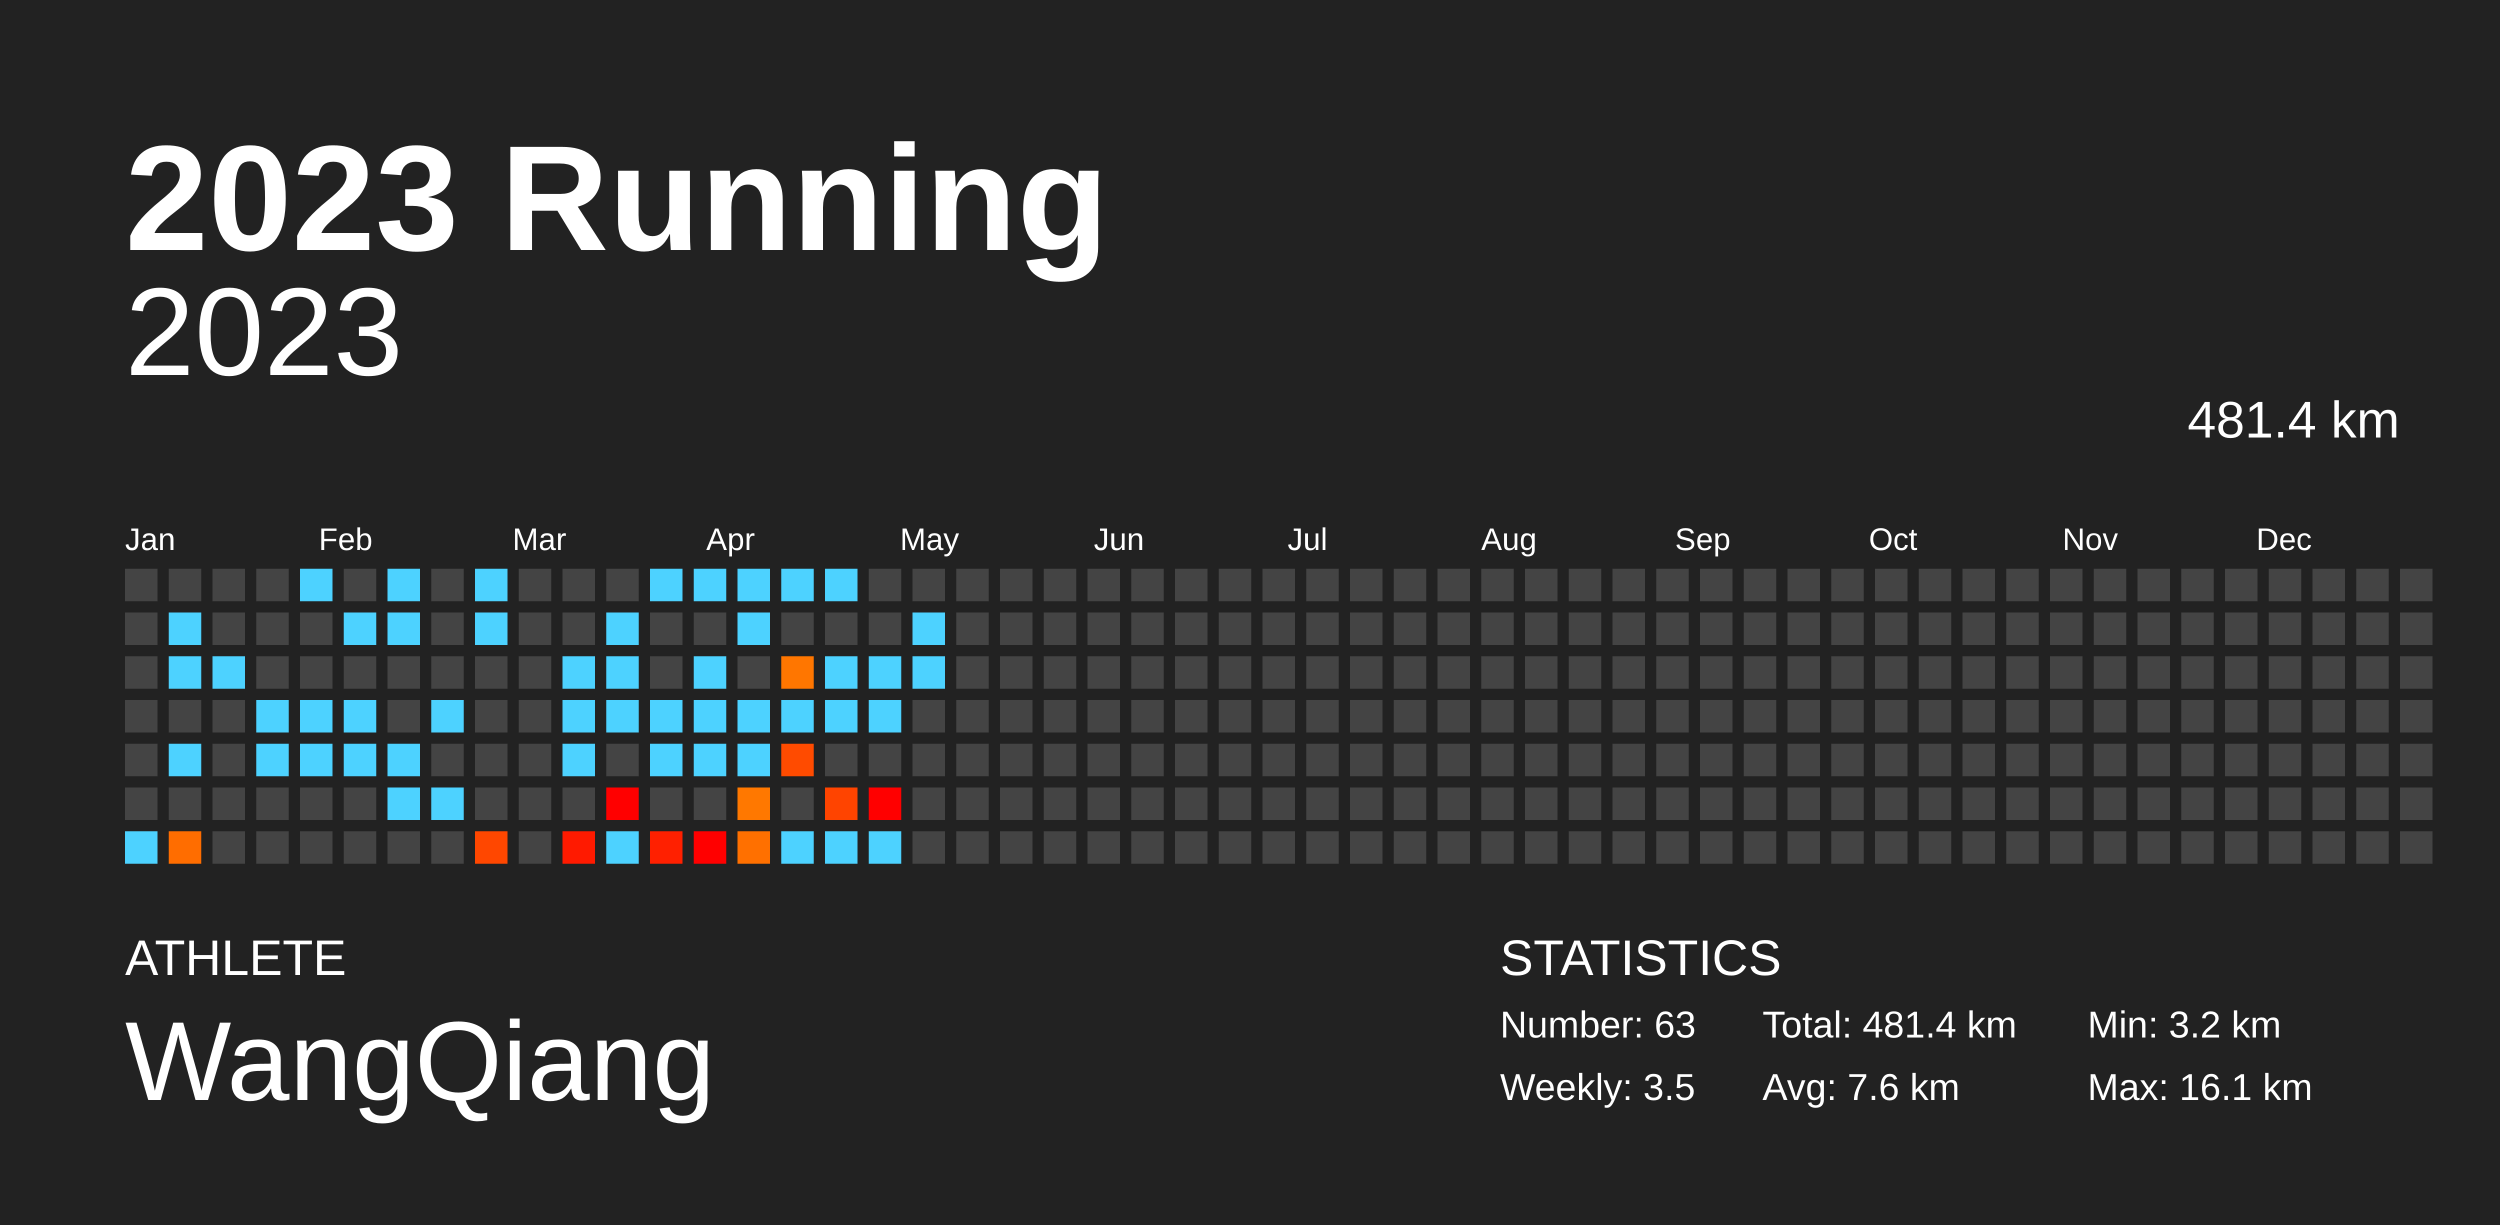
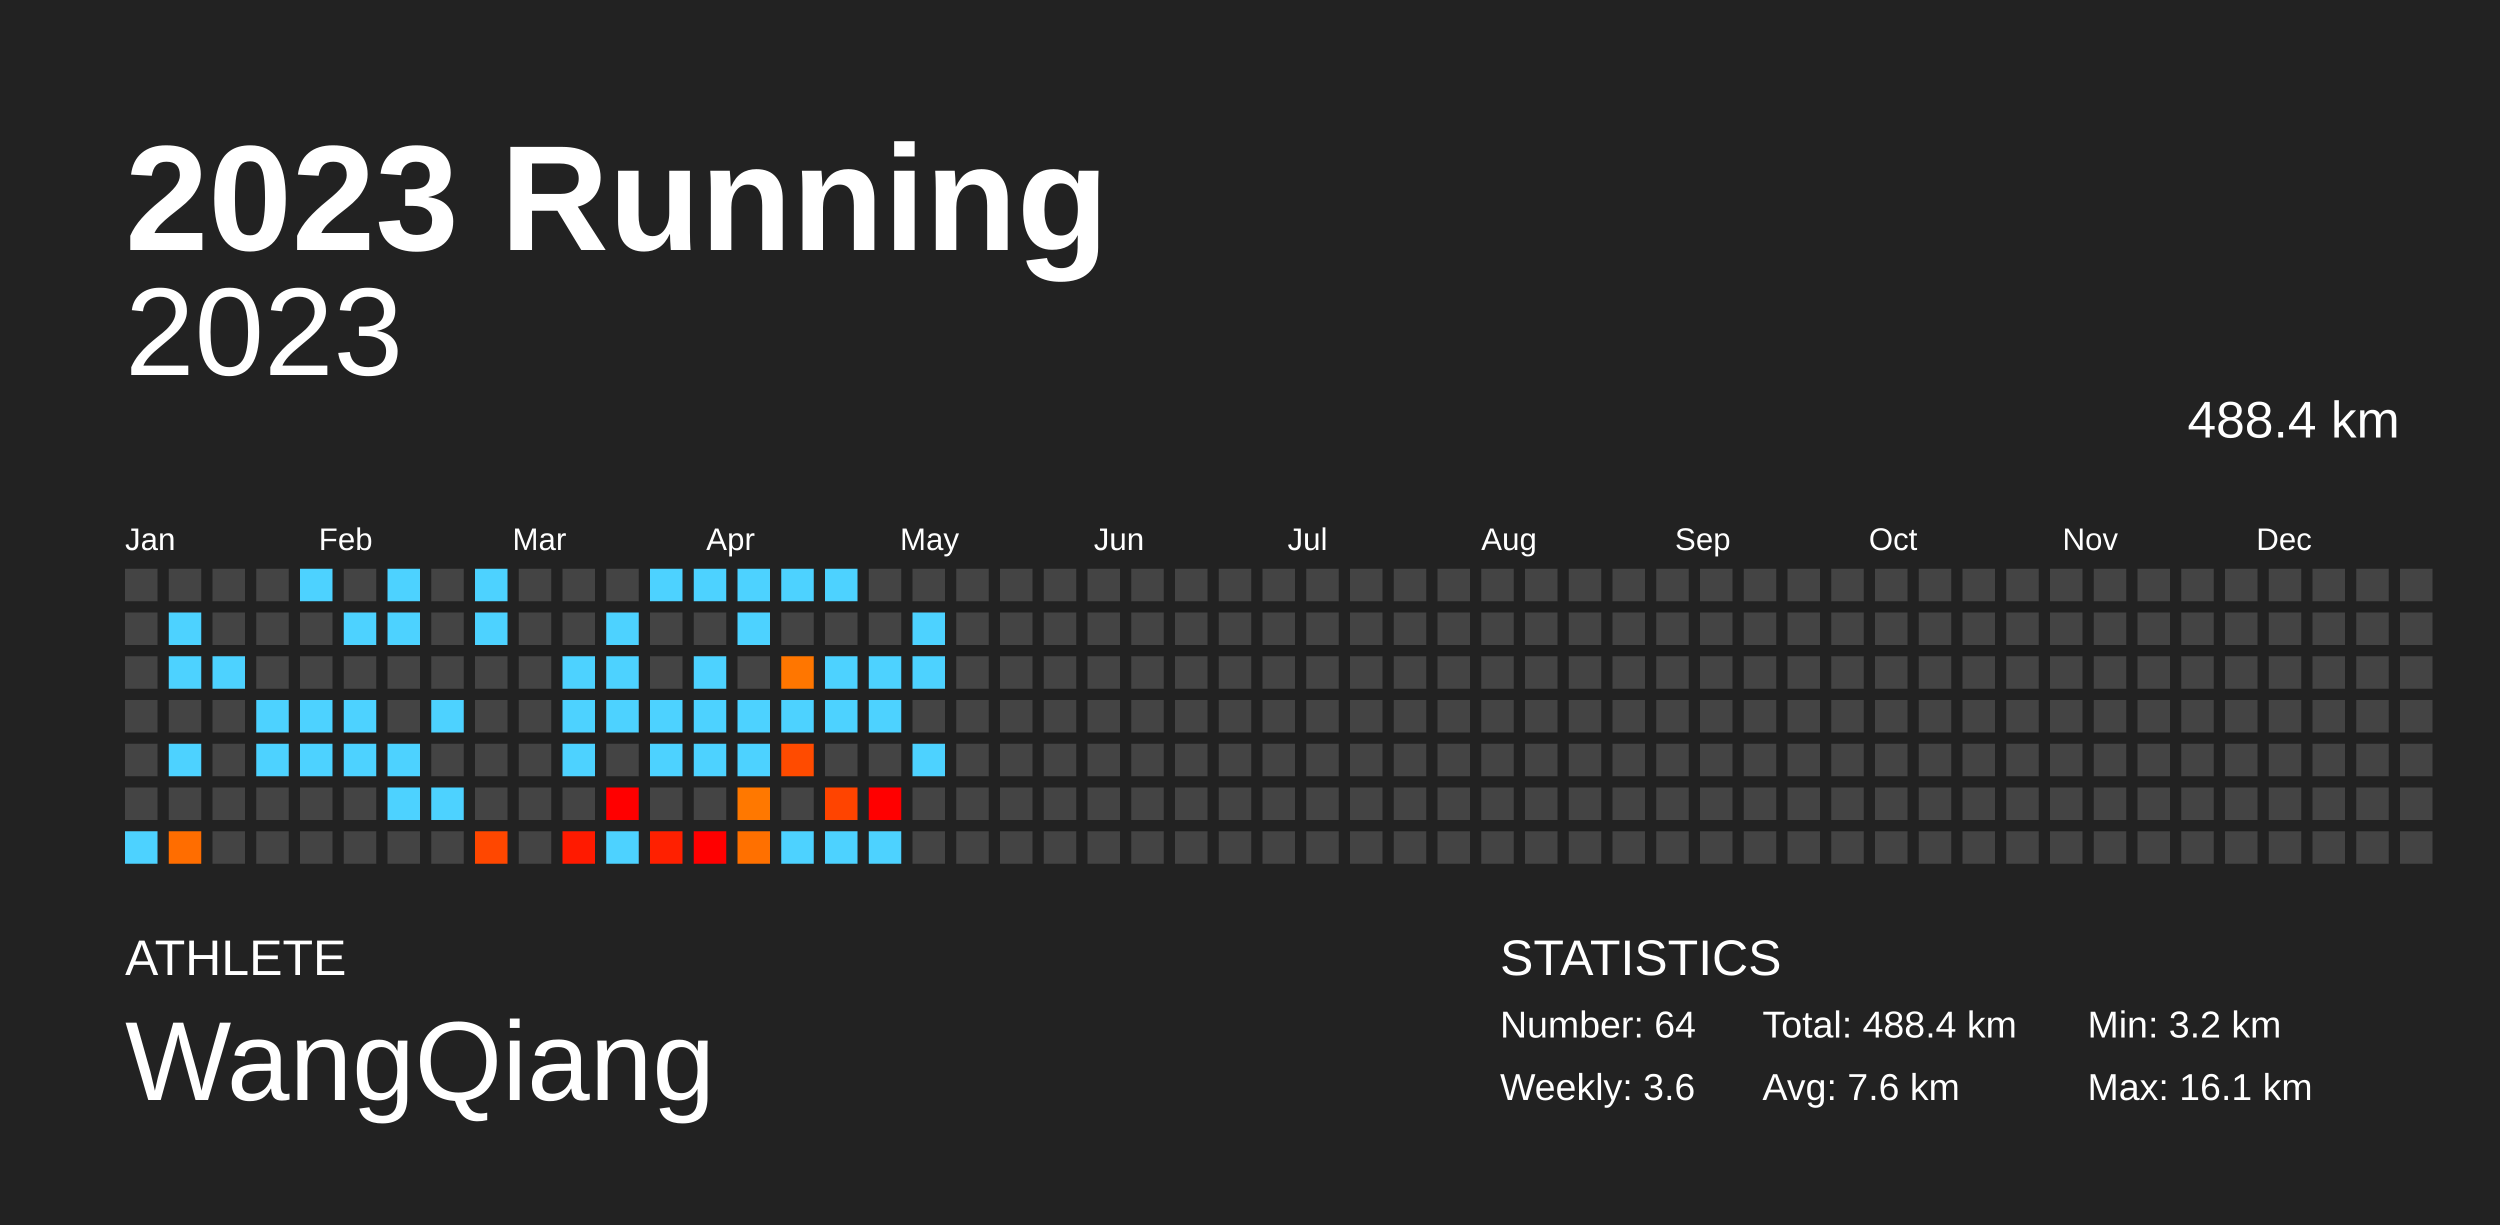
<svg xmlns="http://www.w3.org/2000/svg" baseProfile="full" height="98mm" version="1.1" viewBox="0,0,200,98" width="200mm">
  <defs />
  <rect fill="#222222" height="98" width="200" x="0" y="0" />
  <text fill="#FFFFFF" style="font-size:12px; font-family:Arial; font-weight:bold;" x="10" y="20">2023 Running</text>
  <text fill="#FFFFFF" style="font-size:4px; font-family:Arial" x="10" y="78">ATHLETE</text>
  <text fill="#FFFFFF" style="font-size:9px; font-family:Arial" x="10" y="88">WangQiang</text>
  <text fill="#FFFFFF" style="font-size:4px; font-family:Arial" x="120" y="78">STATISTICS</text>
-   <text fill="#FFFFFF" style="font-size:3px; font-family:Arial" x="120" y="83">Number: 63</text>
-   <text fill="#FFFFFF" style="font-size:3px; font-family:Arial" x="120" y="88">Weekly: 3.5</text>
-   <text fill="#FFFFFF" style="font-size:3px; font-family:Arial" x="141" y="83">Total: 481.4 km</text>
+   <text fill="#FFFFFF" style="font-size:3px; font-family:Arial" x="120" y="83">Number: 64</text>
+   <text fill="#FFFFFF" style="font-size:3px; font-family:Arial" x="120" y="88">Weekly: 3.6</text>
+   <text fill="#FFFFFF" style="font-size:3px; font-family:Arial" x="141" y="83">Total: 488.4 km</text>
  <text fill="#FFFFFF" style="font-size:3px; font-family:Arial" x="141" y="88">Avg: 7.6 km</text>
  <text fill="#FFFFFF" style="font-size:3px; font-family:Arial" x="167" y="83">Min: 3.2 km</text>
  <text fill="#FFFFFF" style="font-size:3px; font-family:Arial" x="167" y="88">Max: 16.1 km</text>
  <text alignment-baseline="hanging" fill="#FFFFFF" style="font-size:10.0px; font-family:Arial;" x="10" y="30">2023</text>
-   <text alignment-baseline="hanging" fill="#FFFFFF" style="font-size:4.125px; font-family:Arial;" x="175" y="35">481.4 km</text>
+   <text alignment-baseline="hanging" fill="#FFFFFF" style="font-size:4.125px; font-family:Arial;" x="175" y="35">488.4 km</text>
  <text fill="#FFFFFF" style="font-size:2.5px; font-family:Arial" x="10.0" y="44">Jan</text>
  <text fill="#FFFFFF" style="font-size:2.5px; font-family:Arial" x="25.5" y="44">Feb</text>
  <text fill="#FFFFFF" style="font-size:2.5px; font-family:Arial" x="41.0" y="44">Mar</text>
  <text fill="#FFFFFF" style="font-size:2.5px; font-family:Arial" x="56.5" y="44">Apr</text>
  <text fill="#FFFFFF" style="font-size:2.5px; font-family:Arial" x="72.0" y="44">May</text>
  <text fill="#FFFFFF" style="font-size:2.5px; font-family:Arial" x="87.5" y="44">Jun</text>
  <text fill="#FFFFFF" style="font-size:2.5px; font-family:Arial" x="103.0" y="44">Jul</text>
  <text fill="#FFFFFF" style="font-size:2.5px; font-family:Arial" x="118.5" y="44">Aug</text>
  <text fill="#FFFFFF" style="font-size:2.5px; font-family:Arial" x="134.0" y="44">Sep</text>
  <text fill="#FFFFFF" style="font-size:2.5px; font-family:Arial" x="149.5" y="44">Oct</text>
  <text fill="#FFFFFF" style="font-size:2.5px; font-family:Arial" x="165.0" y="44">Nov</text>
  <text fill="#FFFFFF" style="font-size:2.5px; font-family:Arial" x="180.5" y="44">Dec</text>
  <rect fill="#444444" height="2.6" width="2.6" x="10.0" y="45.5" />
  <rect fill="#444444" height="2.6" width="2.6" x="10.0" y="49.0" />
  <rect fill="#444444" height="2.6" width="2.6" x="10.0" y="52.5" />
  <rect fill="#444444" height="2.6" width="2.6" x="10.0" y="56.0" />
  <rect fill="#444444" height="2.6" width="2.6" x="10.0" y="59.5" />
  <rect fill="#444444" height="2.6" width="2.6" x="10.0" y="63.0" />
  <rect fill="#4dd2ff" height="2.6" width="2.6" x="10.0" y="66.5" />
  <rect fill="#444444" height="2.6" width="2.6" x="13.5" y="45.5" />
  <rect fill="#4dd2ff" height="2.6" width="2.6" x="13.5" y="49.0" />
  <rect fill="#4dd2ff" height="2.6" width="2.6" x="13.5" y="52.5" />
  <rect fill="#444444" height="2.6" width="2.6" x="13.5" y="56.0" />
  <rect fill="#4dd2ff" height="2.6" width="2.6" x="13.5" y="59.5" />
  <rect fill="#444444" height="2.6" width="2.6" x="13.5" y="63.0" />
  <rect fill="#ff6d00" height="2.6" width="2.6" x="13.5" y="66.5" />
  <rect fill="#444444" height="2.6" width="2.6" x="17.0" y="45.5" />
  <rect fill="#444444" height="2.6" width="2.6" x="17.0" y="49.0" />
  <rect fill="#4dd2ff" height="2.6" width="2.6" x="17.0" y="52.5" />
  <rect fill="#444444" height="2.6" width="2.6" x="17.0" y="56.0" />
  <rect fill="#444444" height="2.6" width="2.6" x="17.0" y="59.5" />
  <rect fill="#444444" height="2.6" width="2.6" x="17.0" y="63.0" />
  <rect fill="#444444" height="2.6" width="2.6" x="17.0" y="66.5" />
  <rect fill="#444444" height="2.6" width="2.6" x="20.5" y="45.5" />
  <rect fill="#444444" height="2.6" width="2.6" x="20.5" y="49.0" />
  <rect fill="#444444" height="2.6" width="2.6" x="20.5" y="52.5" />
  <rect fill="#4dd2ff" height="2.6" width="2.6" x="20.5" y="56.0" />
  <rect fill="#4dd2ff" height="2.6" width="2.6" x="20.5" y="59.5" />
  <rect fill="#444444" height="2.6" width="2.6" x="20.5" y="63.0" />
  <rect fill="#444444" height="2.6" width="2.6" x="20.5" y="66.5" />
  <rect fill="#4dd2ff" height="2.6" width="2.6" x="24.0" y="45.5" />
  <rect fill="#444444" height="2.6" width="2.6" x="24.0" y="49.0" />
  <rect fill="#444444" height="2.6" width="2.6" x="24.0" y="52.5" />
  <rect fill="#4dd2ff" height="2.6" width="2.6" x="24.0" y="56.0" />
  <rect fill="#4dd2ff" height="2.6" width="2.6" x="24.0" y="59.5" />
  <rect fill="#444444" height="2.6" width="2.6" x="24.0" y="63.0" />
  <rect fill="#444444" height="2.6" width="2.6" x="24.0" y="66.5" />
  <rect fill="#444444" height="2.6" width="2.6" x="27.5" y="45.5" />
  <rect fill="#4dd2ff" height="2.6" width="2.6" x="27.5" y="49.0" />
  <rect fill="#444444" height="2.6" width="2.6" x="27.5" y="52.5" />
  <rect fill="#4dd2ff" height="2.6" width="2.6" x="27.5" y="56.0" />
  <rect fill="#4dd2ff" height="2.6" width="2.6" x="27.5" y="59.5" />
  <rect fill="#444444" height="2.6" width="2.6" x="27.5" y="63.0" />
  <rect fill="#444444" height="2.6" width="2.6" x="27.5" y="66.5" />
  <rect fill="#4dd2ff" height="2.6" width="2.6" x="31.0" y="45.5" />
  <rect fill="#4dd2ff" height="2.6" width="2.6" x="31.0" y="49.0" />
  <rect fill="#444444" height="2.6" width="2.6" x="31.0" y="52.5" />
  <rect fill="#444444" height="2.6" width="2.6" x="31.0" y="56.0" />
  <rect fill="#4dd2ff" height="2.6" width="2.6" x="31.0" y="59.5" />
  <rect fill="#4dd2ff" height="2.6" width="2.6" x="31.0" y="63.0" />
  <rect fill="#444444" height="2.6" width="2.6" x="31.0" y="66.5" />
  <rect fill="#444444" height="2.6" width="2.6" x="34.5" y="45.5" />
  <rect fill="#444444" height="2.6" width="2.6" x="34.5" y="49.0" />
  <rect fill="#444444" height="2.6" width="2.6" x="34.5" y="52.5" />
  <rect fill="#4dd2ff" height="2.6" width="2.6" x="34.5" y="56.0" />
  <rect fill="#444444" height="2.6" width="2.6" x="34.5" y="59.5" />
  <rect fill="#4dd2ff" height="2.6" width="2.6" x="34.5" y="63.0" />
  <rect fill="#444444" height="2.6" width="2.6" x="34.5" y="66.5" />
  <rect fill="#4dd2ff" height="2.6" width="2.6" x="38.0" y="45.5" />
  <rect fill="#4dd2ff" height="2.6" width="2.6" x="38.0" y="49.0" />
  <rect fill="#444444" height="2.6" width="2.6" x="38.0" y="52.5" />
  <rect fill="#444444" height="2.6" width="2.6" x="38.0" y="56.0" />
  <rect fill="#444444" height="2.6" width="2.6" x="38.0" y="59.5" />
  <rect fill="#444444" height="2.6" width="2.6" x="38.0" y="63.0" />
  <rect fill="#ff4700" height="2.6" width="2.6" x="38.0" y="66.5" />
  <rect fill="#444444" height="2.6" width="2.6" x="41.5" y="45.5" />
  <rect fill="#444444" height="2.6" width="2.6" x="41.5" y="49.0" />
  <rect fill="#444444" height="2.6" width="2.6" x="41.5" y="52.5" />
  <rect fill="#444444" height="2.6" width="2.6" x="41.5" y="56.0" />
  <rect fill="#444444" height="2.6" width="2.6" x="41.5" y="59.5" />
  <rect fill="#444444" height="2.6" width="2.6" x="41.5" y="63.0" />
  <rect fill="#444444" height="2.6" width="2.6" x="41.5" y="66.5" />
  <rect fill="#444444" height="2.6" width="2.6" x="45.0" y="45.5" />
  <rect fill="#444444" height="2.6" width="2.6" x="45.0" y="49.0" />
  <rect fill="#4dd2ff" height="2.6" width="2.6" x="45.0" y="52.5" />
  <rect fill="#4dd2ff" height="2.6" width="2.6" x="45.0" y="56.0" />
  <rect fill="#4dd2ff" height="2.6" width="2.6" x="45.0" y="59.5" />
  <rect fill="#444444" height="2.6" width="2.6" x="45.0" y="63.0" />
  <rect fill="#ff1a00" height="2.6" width="2.6" x="45.0" y="66.5" />
  <rect fill="#444444" height="2.6" width="2.6" x="48.5" y="45.5" />
  <rect fill="#4dd2ff" height="2.6" width="2.6" x="48.5" y="49.0" />
  <rect fill="#4dd2ff" height="2.6" width="2.6" x="48.5" y="52.5" />
  <rect fill="#4dd2ff" height="2.6" width="2.6" x="48.5" y="56.0" />
  <rect fill="#444444" height="2.6" width="2.6" x="48.5" y="59.5" />
  <rect fill="red" height="2.6" width="2.6" x="48.5" y="63.0" />
  <rect fill="#4dd2ff" height="2.6" width="2.6" x="48.5" y="66.5" />
  <rect fill="#4dd2ff" height="2.6" width="2.6" x="52.0" y="45.5" />
  <rect fill="#444444" height="2.6" width="2.6" x="52.0" y="49.0" />
  <rect fill="#444444" height="2.6" width="2.6" x="52.0" y="52.5" />
  <rect fill="#4dd2ff" height="2.6" width="2.6" x="52.0" y="56.0" />
  <rect fill="#4dd2ff" height="2.6" width="2.6" x="52.0" y="59.5" />
  <rect fill="#444444" height="2.6" width="2.6" x="52.0" y="63.0" />
  <rect fill="#ff2000" height="2.6" width="2.6" x="52.0" y="66.5" />
  <rect fill="#4dd2ff" height="2.6" width="2.6" x="55.5" y="45.5" />
  <rect fill="#444444" height="2.6" width="2.6" x="55.5" y="49.0" />
  <rect fill="#4dd2ff" height="2.6" width="2.6" x="55.5" y="52.5" />
  <rect fill="#4dd2ff" height="2.6" width="2.6" x="55.5" y="56.0" />
  <rect fill="#4dd2ff" height="2.6" width="2.6" x="55.5" y="59.5" />
  <rect fill="#444444" height="2.6" width="2.6" x="55.5" y="63.0" />
  <rect fill="red" height="2.6" width="2.6" x="55.5" y="66.5" />
  <rect fill="#4dd2ff" height="2.6" width="2.6" x="59.0" y="45.5" />
  <rect fill="#4dd2ff" height="2.6" width="2.6" x="59.0" y="49.0" />
  <rect fill="#444444" height="2.6" width="2.6" x="59.0" y="52.5" />
  <rect fill="#4dd2ff" height="2.6" width="2.6" x="59.0" y="56.0" />
  <rect fill="#4dd2ff" height="2.6" width="2.6" x="59.0" y="59.5" />
  <rect fill="#ff7800" height="2.6" width="2.6" x="59.0" y="63.0" />
  <rect fill="#ff7000" height="2.6" width="2.6" x="59.0" y="66.5" />
  <rect fill="#4dd2ff" height="2.6" width="2.6" x="62.5" y="45.5" />
  <rect fill="#444444" height="2.6" width="2.6" x="62.5" y="49.0" />
  <rect fill="#ff7600" height="2.6" width="2.6" x="62.5" y="52.5" />
  <rect fill="#4dd2ff" height="2.6" width="2.6" x="62.5" y="56.0" />
  <rect fill="#ff4b00" height="2.6" width="2.6" x="62.5" y="59.5" />
  <rect fill="#444444" height="2.6" width="2.6" x="62.5" y="63.0" />
  <rect fill="#4dd2ff" height="2.6" width="2.6" x="62.5" y="66.5" />
  <rect fill="#4dd2ff" height="2.6" width="2.6" x="66.0" y="45.5" />
  <rect fill="#444444" height="2.6" width="2.6" x="66.0" y="49.0" />
  <rect fill="#4dd2ff" height="2.6" width="2.6" x="66.0" y="52.5" />
  <rect fill="#4dd2ff" height="2.6" width="2.6" x="66.0" y="56.0" />
  <rect fill="#444444" height="2.6" width="2.6" x="66.0" y="59.5" />
  <rect fill="#ff4400" height="2.6" width="2.6" x="66.0" y="63.0" />
  <rect fill="#4dd2ff" height="2.6" width="2.6" x="66.0" y="66.5" />
  <rect fill="#444444" height="2.6" width="2.6" x="69.5" y="45.5" />
  <rect fill="#444444" height="2.6" width="2.6" x="69.5" y="49.0" />
  <rect fill="#4dd2ff" height="2.6" width="2.6" x="69.5" y="52.5" />
  <rect fill="#4dd2ff" height="2.6" width="2.6" x="69.5" y="56.0" />
  <rect fill="#444444" height="2.6" width="2.6" x="69.5" y="59.5" />
  <rect fill="red" height="2.6" width="2.6" x="69.5" y="63.0" />
  <rect fill="#4dd2ff" height="2.6" width="2.6" x="69.5" y="66.5" />
  <rect fill="#444444" height="2.6" width="2.6" x="73.0" y="45.5" />
  <rect fill="#4dd2ff" height="2.6" width="2.6" x="73.0" y="49.0" />
  <rect fill="#4dd2ff" height="2.6" width="2.6" x="73.0" y="52.5" />
  <rect fill="#444444" height="2.6" width="2.6" x="73.0" y="56.0" />
-   <rect fill="#444444" height="2.6" width="2.6" x="73.0" y="59.5" />
+   <rect fill="#4dd2ff" height="2.6" width="2.6" x="73.0" y="59.5" />
  <rect fill="#444444" height="2.6" width="2.6" x="73.0" y="63.0" />
  <rect fill="#444444" height="2.6" width="2.6" x="73.0" y="66.5" />
  <rect fill="#444444" height="2.6" width="2.6" x="76.5" y="45.5" />
  <rect fill="#444444" height="2.6" width="2.6" x="76.5" y="49.0" />
  <rect fill="#444444" height="2.6" width="2.6" x="76.5" y="52.5" />
  <rect fill="#444444" height="2.6" width="2.6" x="76.5" y="56.0" />
  <rect fill="#444444" height="2.6" width="2.6" x="76.5" y="59.5" />
  <rect fill="#444444" height="2.6" width="2.6" x="76.5" y="63.0" />
  <rect fill="#444444" height="2.6" width="2.6" x="76.5" y="66.5" />
  <rect fill="#444444" height="2.6" width="2.6" x="80.0" y="45.5" />
  <rect fill="#444444" height="2.6" width="2.6" x="80.0" y="49.0" />
  <rect fill="#444444" height="2.6" width="2.6" x="80.0" y="52.5" />
  <rect fill="#444444" height="2.6" width="2.6" x="80.0" y="56.0" />
  <rect fill="#444444" height="2.6" width="2.6" x="80.0" y="59.5" />
  <rect fill="#444444" height="2.6" width="2.6" x="80.0" y="63.0" />
  <rect fill="#444444" height="2.6" width="2.6" x="80.0" y="66.5" />
  <rect fill="#444444" height="2.6" width="2.6" x="83.5" y="45.5" />
  <rect fill="#444444" height="2.6" width="2.6" x="83.5" y="49.0" />
  <rect fill="#444444" height="2.6" width="2.6" x="83.5" y="52.5" />
  <rect fill="#444444" height="2.6" width="2.6" x="83.5" y="56.0" />
  <rect fill="#444444" height="2.6" width="2.6" x="83.5" y="59.5" />
  <rect fill="#444444" height="2.6" width="2.6" x="83.5" y="63.0" />
  <rect fill="#444444" height="2.6" width="2.6" x="83.5" y="66.5" />
  <rect fill="#444444" height="2.6" width="2.6" x="87.0" y="45.5" />
  <rect fill="#444444" height="2.6" width="2.6" x="87.0" y="49.0" />
  <rect fill="#444444" height="2.6" width="2.6" x="87.0" y="52.5" />
  <rect fill="#444444" height="2.6" width="2.6" x="87.0" y="56.0" />
  <rect fill="#444444" height="2.6" width="2.6" x="87.0" y="59.5" />
  <rect fill="#444444" height="2.6" width="2.6" x="87.0" y="63.0" />
  <rect fill="#444444" height="2.6" width="2.6" x="87.0" y="66.5" />
  <rect fill="#444444" height="2.6" width="2.6" x="90.5" y="45.5" />
  <rect fill="#444444" height="2.6" width="2.6" x="90.5" y="49.0" />
  <rect fill="#444444" height="2.6" width="2.6" x="90.5" y="52.5" />
  <rect fill="#444444" height="2.6" width="2.6" x="90.5" y="56.0" />
  <rect fill="#444444" height="2.6" width="2.6" x="90.5" y="59.5" />
  <rect fill="#444444" height="2.6" width="2.6" x="90.5" y="63.0" />
  <rect fill="#444444" height="2.6" width="2.6" x="90.5" y="66.5" />
  <rect fill="#444444" height="2.6" width="2.6" x="94.0" y="45.5" />
  <rect fill="#444444" height="2.6" width="2.6" x="94.0" y="49.0" />
  <rect fill="#444444" height="2.6" width="2.6" x="94.0" y="52.5" />
  <rect fill="#444444" height="2.6" width="2.6" x="94.0" y="56.0" />
  <rect fill="#444444" height="2.6" width="2.6" x="94.0" y="59.5" />
  <rect fill="#444444" height="2.6" width="2.6" x="94.0" y="63.0" />
  <rect fill="#444444" height="2.6" width="2.6" x="94.0" y="66.5" />
  <rect fill="#444444" height="2.6" width="2.6" x="97.5" y="45.5" />
  <rect fill="#444444" height="2.6" width="2.6" x="97.5" y="49.0" />
  <rect fill="#444444" height="2.6" width="2.6" x="97.5" y="52.5" />
  <rect fill="#444444" height="2.6" width="2.6" x="97.5" y="56.0" />
  <rect fill="#444444" height="2.6" width="2.6" x="97.5" y="59.5" />
  <rect fill="#444444" height="2.6" width="2.6" x="97.5" y="63.0" />
  <rect fill="#444444" height="2.6" width="2.6" x="97.5" y="66.5" />
  <rect fill="#444444" height="2.6" width="2.6" x="101.0" y="45.5" />
  <rect fill="#444444" height="2.6" width="2.6" x="101.0" y="49.0" />
  <rect fill="#444444" height="2.6" width="2.6" x="101.0" y="52.5" />
  <rect fill="#444444" height="2.6" width="2.6" x="101.0" y="56.0" />
  <rect fill="#444444" height="2.6" width="2.6" x="101.0" y="59.5" />
  <rect fill="#444444" height="2.6" width="2.6" x="101.0" y="63.0" />
  <rect fill="#444444" height="2.6" width="2.6" x="101.0" y="66.5" />
  <rect fill="#444444" height="2.6" width="2.6" x="104.5" y="45.5" />
  <rect fill="#444444" height="2.6" width="2.6" x="104.5" y="49.0" />
  <rect fill="#444444" height="2.6" width="2.6" x="104.5" y="52.5" />
  <rect fill="#444444" height="2.6" width="2.6" x="104.5" y="56.0" />
  <rect fill="#444444" height="2.6" width="2.6" x="104.5" y="59.5" />
  <rect fill="#444444" height="2.6" width="2.6" x="104.5" y="63.0" />
  <rect fill="#444444" height="2.6" width="2.6" x="104.5" y="66.5" />
  <rect fill="#444444" height="2.6" width="2.6" x="108.0" y="45.5" />
  <rect fill="#444444" height="2.6" width="2.6" x="108.0" y="49.0" />
  <rect fill="#444444" height="2.6" width="2.6" x="108.0" y="52.5" />
  <rect fill="#444444" height="2.6" width="2.6" x="108.0" y="56.0" />
  <rect fill="#444444" height="2.6" width="2.6" x="108.0" y="59.5" />
  <rect fill="#444444" height="2.6" width="2.6" x="108.0" y="63.0" />
  <rect fill="#444444" height="2.6" width="2.6" x="108.0" y="66.5" />
  <rect fill="#444444" height="2.6" width="2.6" x="111.5" y="45.5" />
  <rect fill="#444444" height="2.6" width="2.6" x="111.5" y="49.0" />
  <rect fill="#444444" height="2.6" width="2.6" x="111.5" y="52.5" />
  <rect fill="#444444" height="2.6" width="2.6" x="111.5" y="56.0" />
  <rect fill="#444444" height="2.6" width="2.6" x="111.5" y="59.5" />
  <rect fill="#444444" height="2.6" width="2.6" x="111.5" y="63.0" />
  <rect fill="#444444" height="2.6" width="2.6" x="111.5" y="66.5" />
  <rect fill="#444444" height="2.6" width="2.6" x="115.0" y="45.5" />
  <rect fill="#444444" height="2.6" width="2.6" x="115.0" y="49.0" />
  <rect fill="#444444" height="2.6" width="2.6" x="115.0" y="52.5" />
  <rect fill="#444444" height="2.6" width="2.6" x="115.0" y="56.0" />
  <rect fill="#444444" height="2.6" width="2.6" x="115.0" y="59.5" />
  <rect fill="#444444" height="2.6" width="2.6" x="115.0" y="63.0" />
  <rect fill="#444444" height="2.6" width="2.6" x="115.0" y="66.5" />
  <rect fill="#444444" height="2.6" width="2.6" x="118.5" y="45.5" />
  <rect fill="#444444" height="2.6" width="2.6" x="118.5" y="49.0" />
  <rect fill="#444444" height="2.6" width="2.6" x="118.5" y="52.5" />
  <rect fill="#444444" height="2.6" width="2.6" x="118.5" y="56.0" />
  <rect fill="#444444" height="2.6" width="2.6" x="118.5" y="59.5" />
  <rect fill="#444444" height="2.6" width="2.6" x="118.5" y="63.0" />
  <rect fill="#444444" height="2.6" width="2.6" x="118.5" y="66.5" />
  <rect fill="#444444" height="2.6" width="2.6" x="122.0" y="45.5" />
  <rect fill="#444444" height="2.6" width="2.6" x="122.0" y="49.0" />
  <rect fill="#444444" height="2.6" width="2.6" x="122.0" y="52.5" />
  <rect fill="#444444" height="2.6" width="2.6" x="122.0" y="56.0" />
  <rect fill="#444444" height="2.6" width="2.6" x="122.0" y="59.5" />
  <rect fill="#444444" height="2.6" width="2.6" x="122.0" y="63.0" />
  <rect fill="#444444" height="2.6" width="2.6" x="122.0" y="66.5" />
  <rect fill="#444444" height="2.6" width="2.6" x="125.5" y="45.5" />
  <rect fill="#444444" height="2.6" width="2.6" x="125.5" y="49.0" />
  <rect fill="#444444" height="2.6" width="2.6" x="125.5" y="52.5" />
  <rect fill="#444444" height="2.6" width="2.6" x="125.5" y="56.0" />
  <rect fill="#444444" height="2.6" width="2.6" x="125.5" y="59.5" />
  <rect fill="#444444" height="2.6" width="2.6" x="125.5" y="63.0" />
  <rect fill="#444444" height="2.6" width="2.6" x="125.5" y="66.5" />
  <rect fill="#444444" height="2.6" width="2.6" x="129.0" y="45.5" />
  <rect fill="#444444" height="2.6" width="2.6" x="129.0" y="49.0" />
  <rect fill="#444444" height="2.6" width="2.6" x="129.0" y="52.5" />
  <rect fill="#444444" height="2.6" width="2.6" x="129.0" y="56.0" />
  <rect fill="#444444" height="2.6" width="2.6" x="129.0" y="59.5" />
  <rect fill="#444444" height="2.6" width="2.6" x="129.0" y="63.0" />
  <rect fill="#444444" height="2.6" width="2.6" x="129.0" y="66.5" />
  <rect fill="#444444" height="2.6" width="2.6" x="132.5" y="45.5" />
  <rect fill="#444444" height="2.6" width="2.6" x="132.5" y="49.0" />
  <rect fill="#444444" height="2.6" width="2.6" x="132.5" y="52.5" />
  <rect fill="#444444" height="2.6" width="2.6" x="132.5" y="56.0" />
  <rect fill="#444444" height="2.6" width="2.6" x="132.5" y="59.5" />
  <rect fill="#444444" height="2.6" width="2.6" x="132.5" y="63.0" />
  <rect fill="#444444" height="2.6" width="2.6" x="132.5" y="66.5" />
  <rect fill="#444444" height="2.6" width="2.6" x="136.0" y="45.5" />
  <rect fill="#444444" height="2.6" width="2.6" x="136.0" y="49.0" />
  <rect fill="#444444" height="2.6" width="2.6" x="136.0" y="52.5" />
  <rect fill="#444444" height="2.6" width="2.6" x="136.0" y="56.0" />
  <rect fill="#444444" height="2.6" width="2.6" x="136.0" y="59.5" />
  <rect fill="#444444" height="2.6" width="2.6" x="136.0" y="63.0" />
  <rect fill="#444444" height="2.6" width="2.6" x="136.0" y="66.5" />
  <rect fill="#444444" height="2.6" width="2.6" x="139.5" y="45.5" />
  <rect fill="#444444" height="2.6" width="2.6" x="139.5" y="49.0" />
  <rect fill="#444444" height="2.6" width="2.6" x="139.5" y="52.5" />
  <rect fill="#444444" height="2.6" width="2.6" x="139.5" y="56.0" />
  <rect fill="#444444" height="2.6" width="2.6" x="139.5" y="59.5" />
  <rect fill="#444444" height="2.6" width="2.6" x="139.5" y="63.0" />
  <rect fill="#444444" height="2.6" width="2.6" x="139.5" y="66.5" />
  <rect fill="#444444" height="2.6" width="2.6" x="143.0" y="45.5" />
  <rect fill="#444444" height="2.6" width="2.6" x="143.0" y="49.0" />
  <rect fill="#444444" height="2.6" width="2.6" x="143.0" y="52.5" />
  <rect fill="#444444" height="2.6" width="2.6" x="143.0" y="56.0" />
  <rect fill="#444444" height="2.6" width="2.6" x="143.0" y="59.5" />
  <rect fill="#444444" height="2.6" width="2.6" x="143.0" y="63.0" />
  <rect fill="#444444" height="2.6" width="2.6" x="143.0" y="66.5" />
  <rect fill="#444444" height="2.6" width="2.6" x="146.5" y="45.5" />
  <rect fill="#444444" height="2.6" width="2.6" x="146.5" y="49.0" />
  <rect fill="#444444" height="2.6" width="2.6" x="146.5" y="52.5" />
  <rect fill="#444444" height="2.6" width="2.6" x="146.5" y="56.0" />
  <rect fill="#444444" height="2.6" width="2.6" x="146.5" y="59.5" />
  <rect fill="#444444" height="2.6" width="2.6" x="146.5" y="63.0" />
  <rect fill="#444444" height="2.6" width="2.6" x="146.5" y="66.5" />
  <rect fill="#444444" height="2.6" width="2.6" x="150.0" y="45.5" />
  <rect fill="#444444" height="2.6" width="2.6" x="150.0" y="49.0" />
  <rect fill="#444444" height="2.6" width="2.6" x="150.0" y="52.5" />
  <rect fill="#444444" height="2.6" width="2.6" x="150.0" y="56.0" />
  <rect fill="#444444" height="2.6" width="2.6" x="150.0" y="59.5" />
  <rect fill="#444444" height="2.6" width="2.6" x="150.0" y="63.0" />
  <rect fill="#444444" height="2.6" width="2.6" x="150.0" y="66.5" />
  <rect fill="#444444" height="2.6" width="2.6" x="153.5" y="45.5" />
  <rect fill="#444444" height="2.6" width="2.6" x="153.5" y="49.0" />
  <rect fill="#444444" height="2.6" width="2.6" x="153.5" y="52.5" />
  <rect fill="#444444" height="2.6" width="2.6" x="153.5" y="56.0" />
  <rect fill="#444444" height="2.6" width="2.6" x="153.5" y="59.5" />
  <rect fill="#444444" height="2.6" width="2.6" x="153.5" y="63.0" />
  <rect fill="#444444" height="2.6" width="2.6" x="153.5" y="66.5" />
  <rect fill="#444444" height="2.6" width="2.6" x="157.0" y="45.5" />
  <rect fill="#444444" height="2.6" width="2.6" x="157.0" y="49.0" />
  <rect fill="#444444" height="2.6" width="2.6" x="157.0" y="52.5" />
  <rect fill="#444444" height="2.6" width="2.6" x="157.0" y="56.0" />
  <rect fill="#444444" height="2.6" width="2.6" x="157.0" y="59.5" />
  <rect fill="#444444" height="2.6" width="2.6" x="157.0" y="63.0" />
  <rect fill="#444444" height="2.6" width="2.6" x="157.0" y="66.5" />
  <rect fill="#444444" height="2.6" width="2.6" x="160.5" y="45.5" />
  <rect fill="#444444" height="2.6" width="2.6" x="160.5" y="49.0" />
  <rect fill="#444444" height="2.6" width="2.6" x="160.5" y="52.5" />
  <rect fill="#444444" height="2.6" width="2.6" x="160.5" y="56.0" />
  <rect fill="#444444" height="2.6" width="2.6" x="160.5" y="59.5" />
  <rect fill="#444444" height="2.6" width="2.6" x="160.5" y="63.0" />
  <rect fill="#444444" height="2.6" width="2.6" x="160.5" y="66.5" />
  <rect fill="#444444" height="2.6" width="2.6" x="164.0" y="45.5" />
  <rect fill="#444444" height="2.6" width="2.6" x="164.0" y="49.0" />
  <rect fill="#444444" height="2.6" width="2.6" x="164.0" y="52.5" />
  <rect fill="#444444" height="2.6" width="2.6" x="164.0" y="56.0" />
  <rect fill="#444444" height="2.6" width="2.6" x="164.0" y="59.5" />
  <rect fill="#444444" height="2.6" width="2.6" x="164.0" y="63.0" />
  <rect fill="#444444" height="2.6" width="2.6" x="164.0" y="66.5" />
  <rect fill="#444444" height="2.6" width="2.6" x="167.5" y="45.5" />
  <rect fill="#444444" height="2.6" width="2.6" x="167.5" y="49.0" />
  <rect fill="#444444" height="2.6" width="2.6" x="167.5" y="52.5" />
  <rect fill="#444444" height="2.6" width="2.6" x="167.5" y="56.0" />
  <rect fill="#444444" height="2.6" width="2.6" x="167.5" y="59.5" />
  <rect fill="#444444" height="2.6" width="2.6" x="167.5" y="63.0" />
  <rect fill="#444444" height="2.6" width="2.6" x="167.5" y="66.5" />
  <rect fill="#444444" height="2.6" width="2.6" x="171.0" y="45.5" />
  <rect fill="#444444" height="2.6" width="2.6" x="171.0" y="49.0" />
  <rect fill="#444444" height="2.6" width="2.6" x="171.0" y="52.5" />
  <rect fill="#444444" height="2.6" width="2.6" x="171.0" y="56.0" />
  <rect fill="#444444" height="2.6" width="2.6" x="171.0" y="59.5" />
  <rect fill="#444444" height="2.6" width="2.6" x="171.0" y="63.0" />
  <rect fill="#444444" height="2.6" width="2.6" x="171.0" y="66.5" />
  <rect fill="#444444" height="2.6" width="2.6" x="174.5" y="45.5" />
  <rect fill="#444444" height="2.6" width="2.6" x="174.5" y="49.0" />
  <rect fill="#444444" height="2.6" width="2.6" x="174.5" y="52.5" />
  <rect fill="#444444" height="2.6" width="2.6" x="174.5" y="56.0" />
  <rect fill="#444444" height="2.6" width="2.6" x="174.5" y="59.5" />
  <rect fill="#444444" height="2.6" width="2.6" x="174.5" y="63.0" />
  <rect fill="#444444" height="2.6" width="2.6" x="174.5" y="66.5" />
  <rect fill="#444444" height="2.6" width="2.6" x="178.0" y="45.5" />
  <rect fill="#444444" height="2.6" width="2.6" x="178.0" y="49.0" />
  <rect fill="#444444" height="2.6" width="2.6" x="178.0" y="52.5" />
  <rect fill="#444444" height="2.6" width="2.6" x="178.0" y="56.0" />
  <rect fill="#444444" height="2.6" width="2.6" x="178.0" y="59.5" />
  <rect fill="#444444" height="2.6" width="2.6" x="178.0" y="63.0" />
  <rect fill="#444444" height="2.6" width="2.6" x="178.0" y="66.5" />
  <rect fill="#444444" height="2.6" width="2.6" x="181.5" y="45.5" />
  <rect fill="#444444" height="2.6" width="2.6" x="181.5" y="49.0" />
  <rect fill="#444444" height="2.6" width="2.6" x="181.5" y="52.5" />
  <rect fill="#444444" height="2.6" width="2.6" x="181.5" y="56.0" />
  <rect fill="#444444" height="2.6" width="2.6" x="181.5" y="59.5" />
  <rect fill="#444444" height="2.6" width="2.6" x="181.5" y="63.0" />
  <rect fill="#444444" height="2.6" width="2.6" x="181.5" y="66.5" />
  <rect fill="#444444" height="2.6" width="2.6" x="185.0" y="45.5" />
  <rect fill="#444444" height="2.6" width="2.6" x="185.0" y="49.0" />
  <rect fill="#444444" height="2.6" width="2.6" x="185.0" y="52.5" />
  <rect fill="#444444" height="2.6" width="2.6" x="185.0" y="56.0" />
  <rect fill="#444444" height="2.6" width="2.6" x="185.0" y="59.5" />
  <rect fill="#444444" height="2.6" width="2.6" x="185.0" y="63.0" />
  <rect fill="#444444" height="2.6" width="2.6" x="185.0" y="66.5" />
  <rect fill="#444444" height="2.6" width="2.6" x="188.5" y="45.5" />
  <rect fill="#444444" height="2.6" width="2.6" x="188.5" y="49.0" />
  <rect fill="#444444" height="2.6" width="2.6" x="188.5" y="52.5" />
  <rect fill="#444444" height="2.6" width="2.6" x="188.5" y="56.0" />
  <rect fill="#444444" height="2.6" width="2.6" x="188.5" y="59.5" />
  <rect fill="#444444" height="2.6" width="2.6" x="188.5" y="63.0" />
  <rect fill="#444444" height="2.6" width="2.6" x="188.5" y="66.5" />
  <rect fill="#444444" height="2.6" width="2.6" x="192.0" y="45.5" />
  <rect fill="#444444" height="2.6" width="2.6" x="192.0" y="49.0" />
  <rect fill="#444444" height="2.6" width="2.6" x="192.0" y="52.5" />
  <rect fill="#444444" height="2.6" width="2.6" x="192.0" y="56.0" />
  <rect fill="#444444" height="2.6" width="2.6" x="192.0" y="59.5" />
  <rect fill="#444444" height="2.6" width="2.6" x="192.0" y="63.0" />
  <rect fill="#444444" height="2.6" width="2.6" x="192.0" y="66.5" />
</svg>
